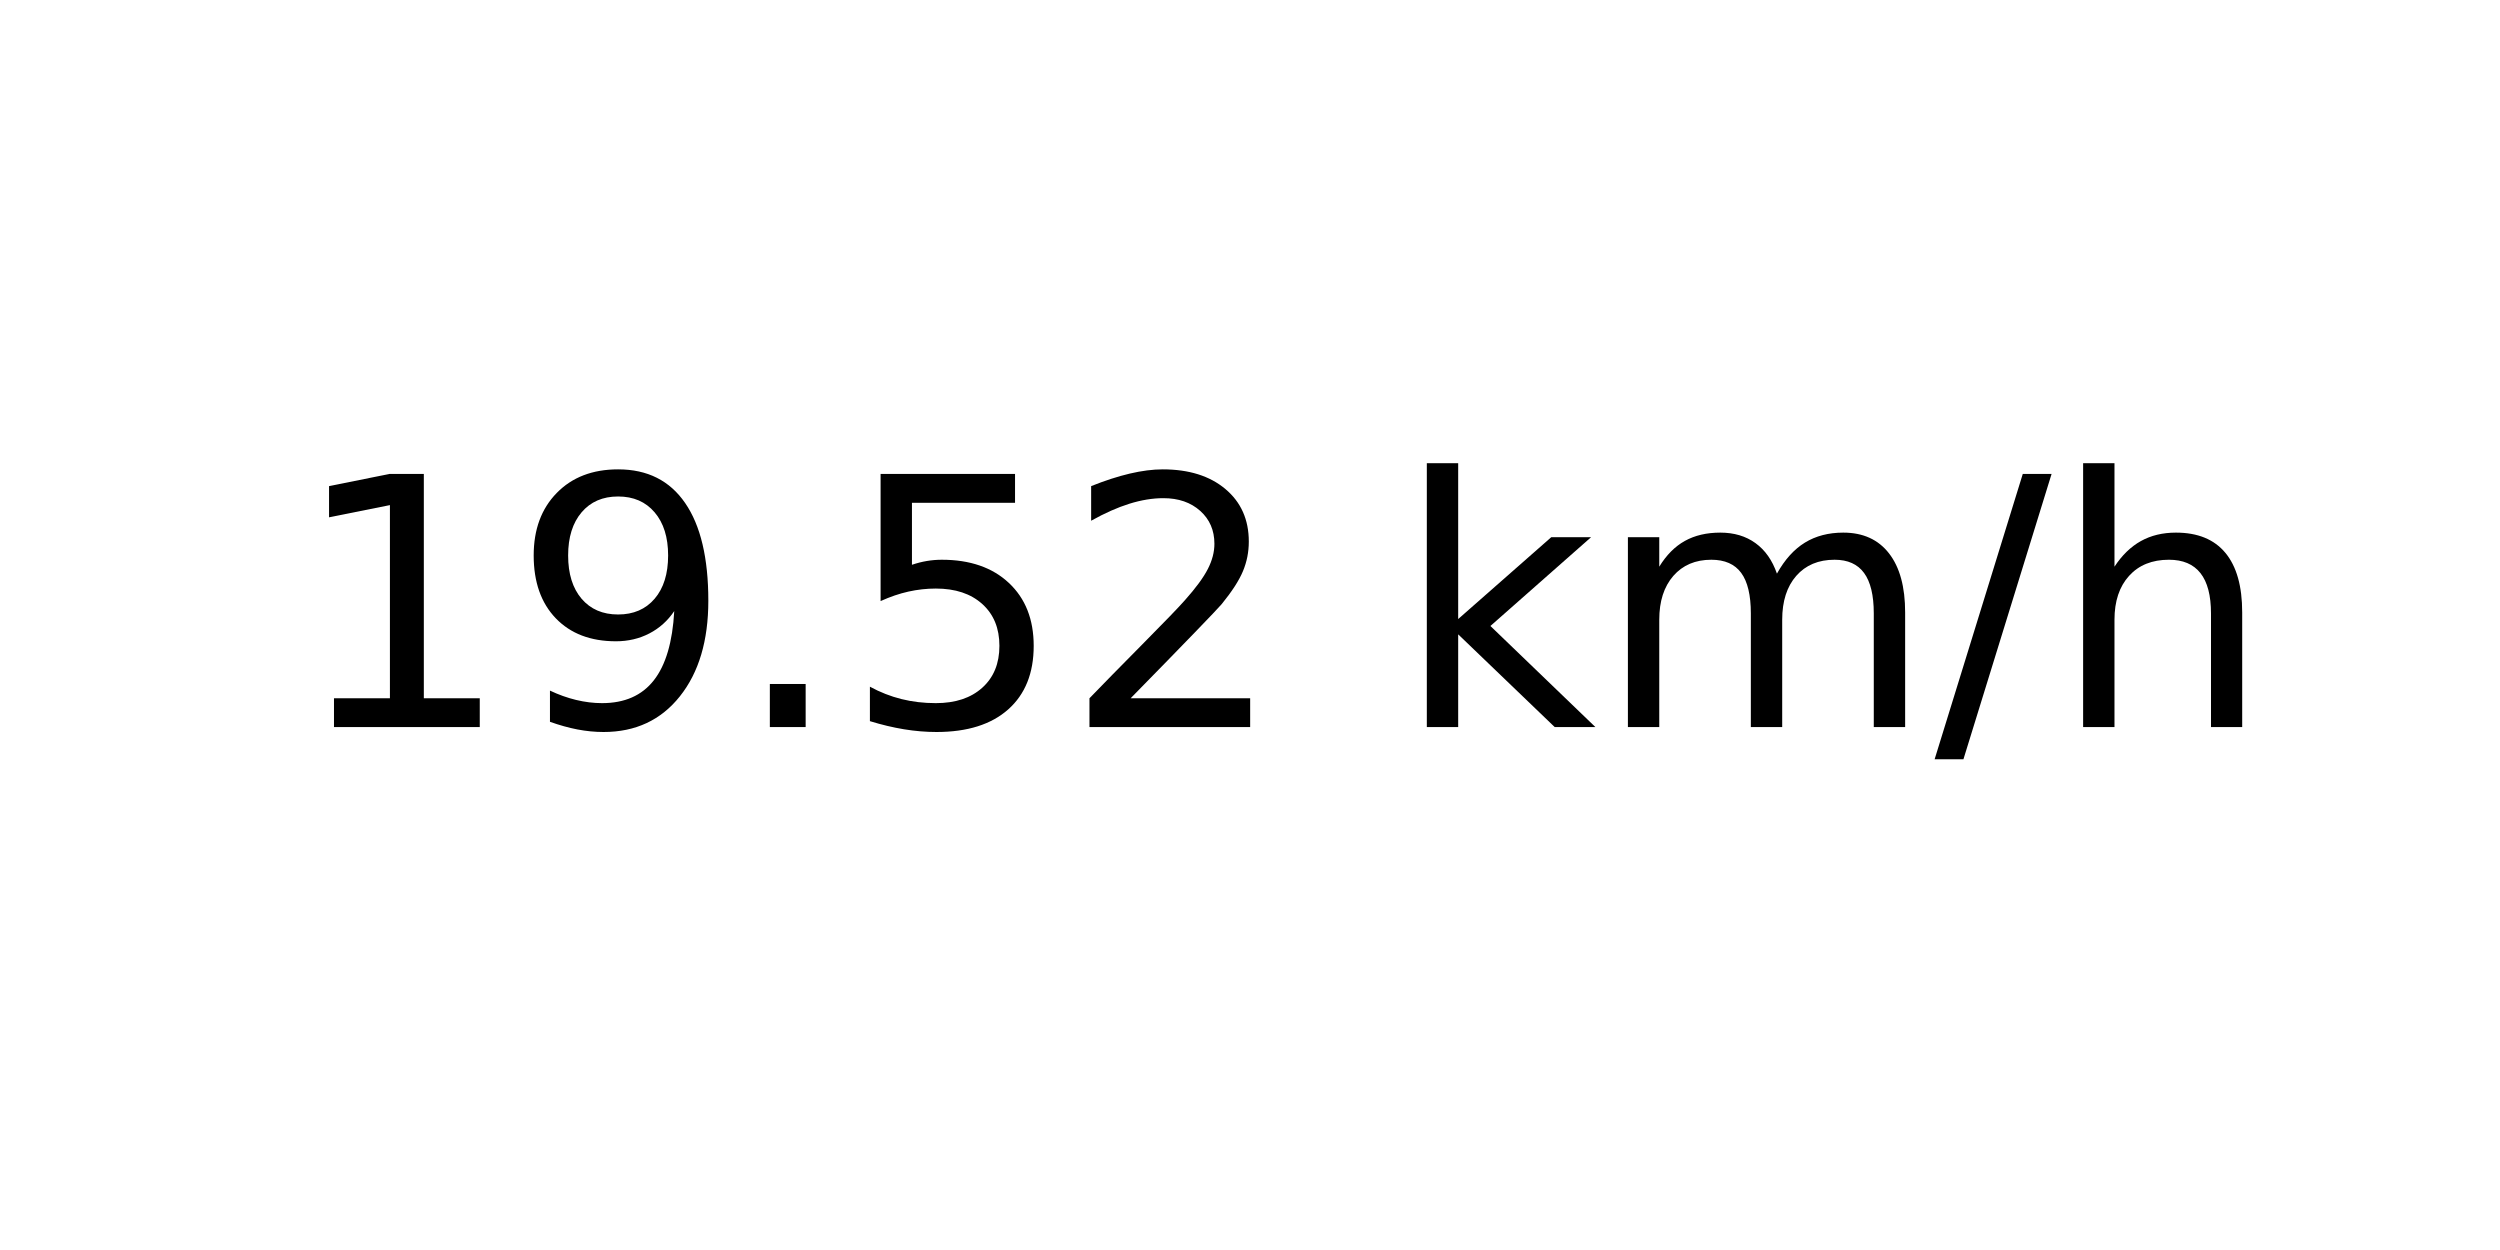
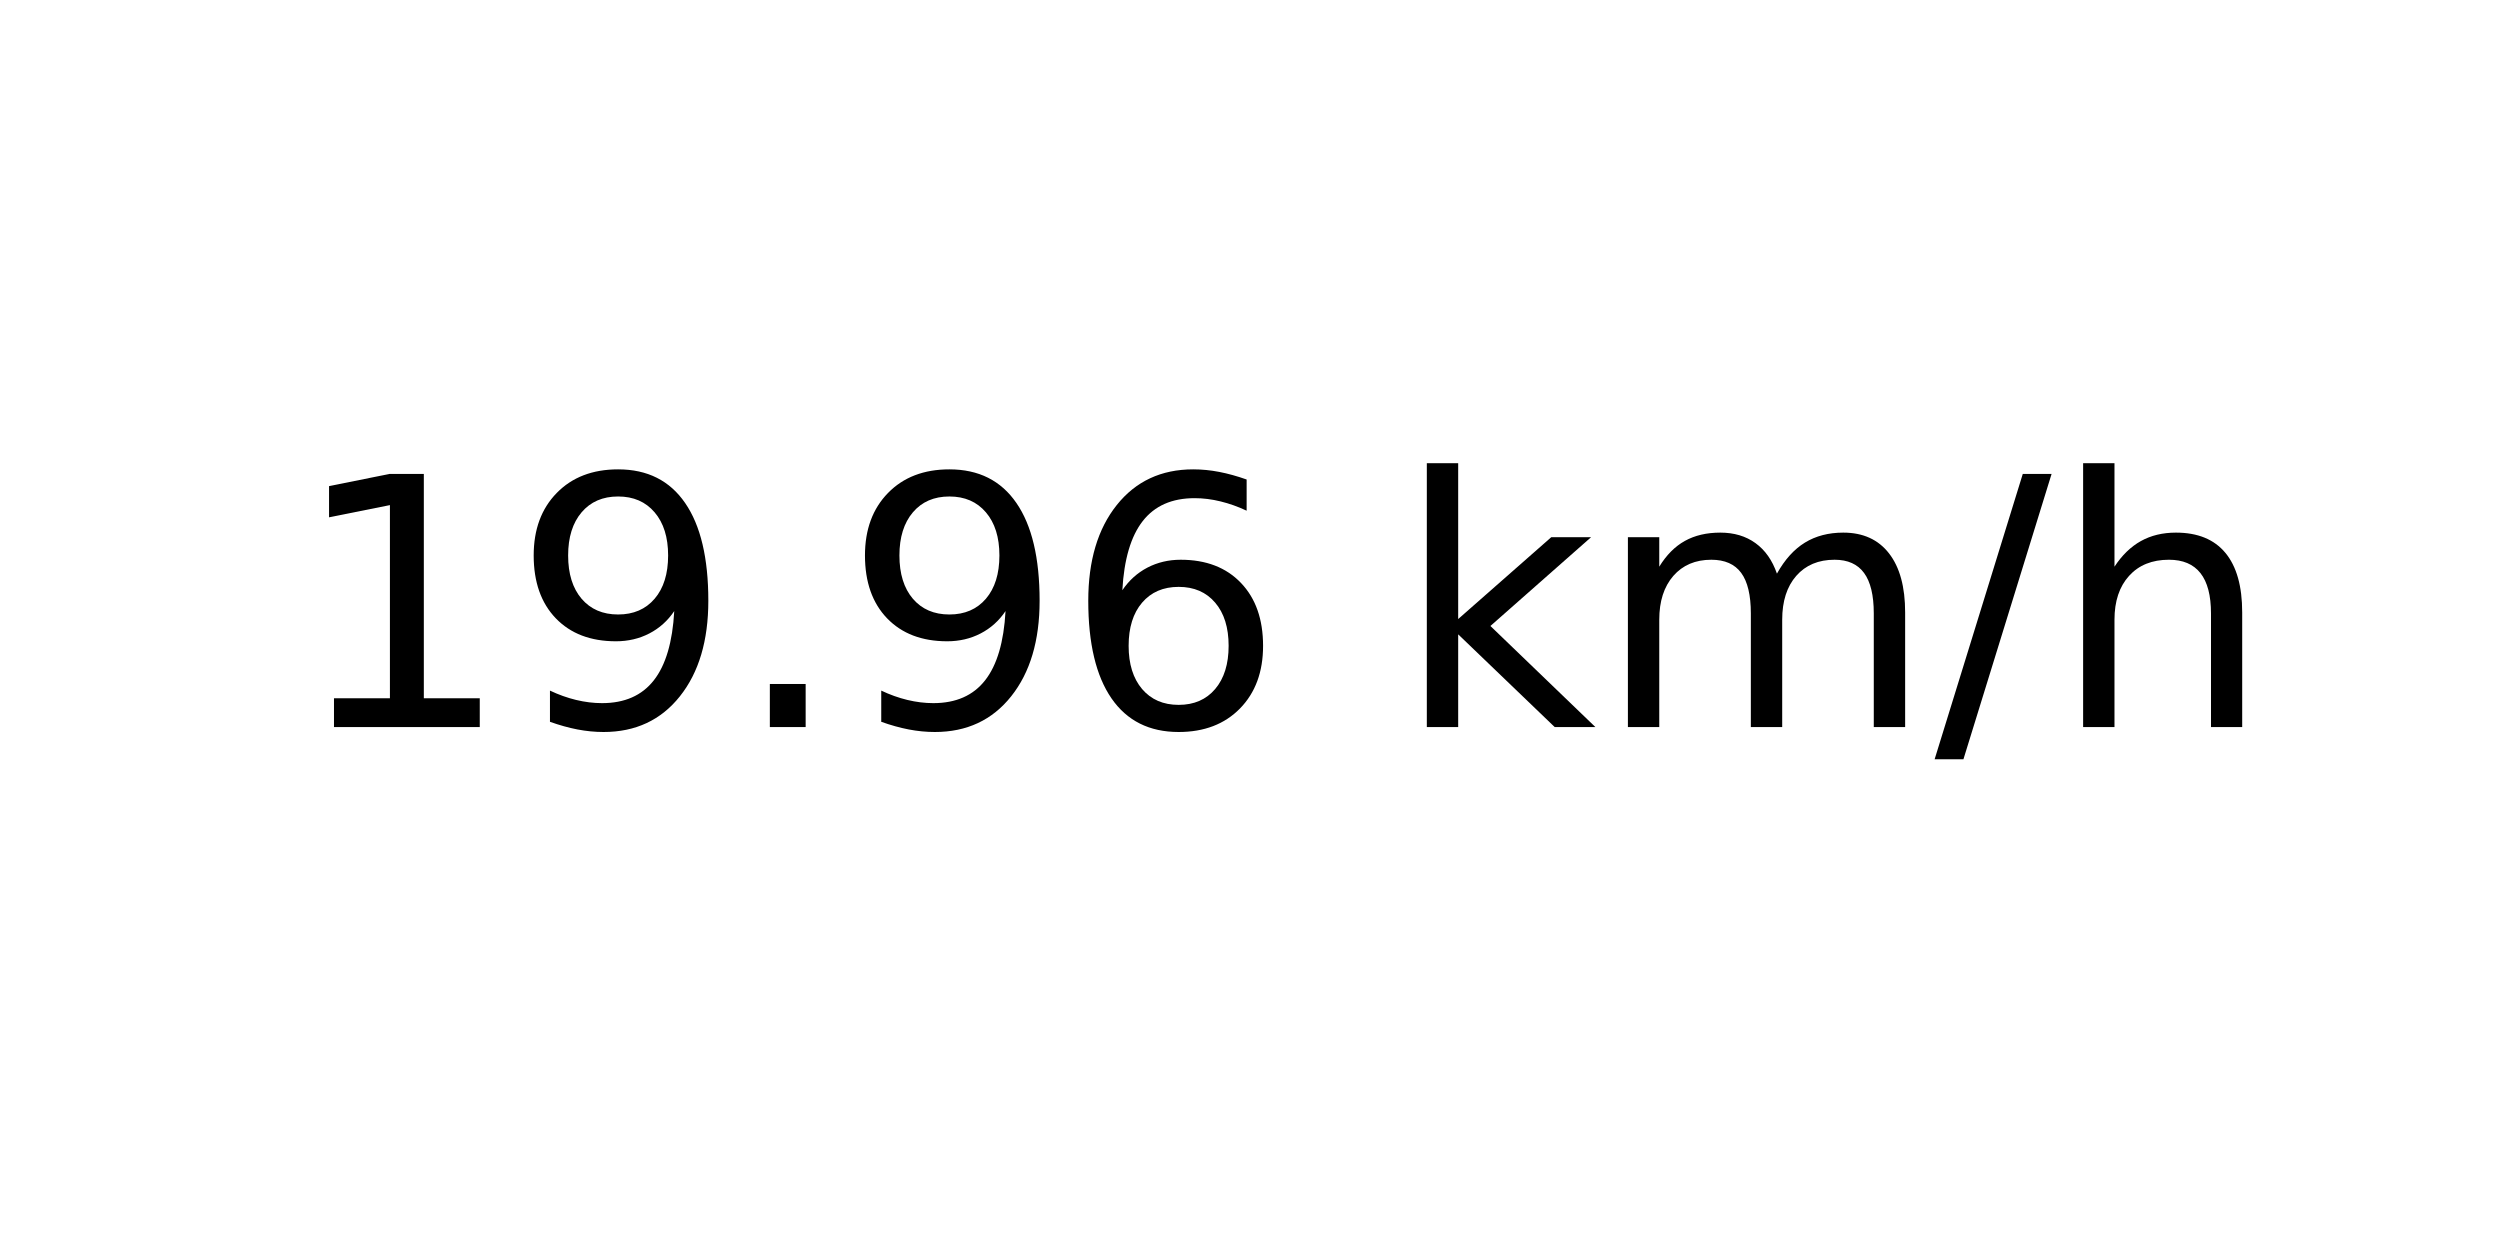
<svg xmlns="http://www.w3.org/2000/svg" xmlns:xlink="http://www.w3.org/1999/xlink" width="72pt" height="36pt" viewBox="0 0 72 36" version="1.1">
  <defs>
    <style type="text/css">*{stroke-linejoin: round; stroke-linecap: butt}</style>
  </defs>
  <g id="figure_1">
    <g id="axes_1">
      <g id="text_1">
        <g transform="translate(8.378125 20.93937) scale(0.1 -0.1)">
          <defs>
            <path id="DejaVuSans-31" d="M 794 531  L 1825 531  L 1825 4091  L 703 3866  L 703 4441  L 1819 4666  L 2450 4666  L 2450 531  L 3481 531  L 3481 0  L 794 0  L 794 531  z " transform="scale(0.015625)" />
            <path id="DejaVuSans-39" d="M 703 97  L 703 672  Q 941 559 1184 500  Q 1428 441 1663 441  Q 2288 441 2617 861  Q 2947 1281 2994 2138  Q 2813 1869 2534 1725  Q 2256 1581 1919 1581  Q 1219 1581 811 2004  Q 403 2428 403 3163  Q 403 3881 828 4315  Q 1253 4750 1959 4750  Q 2769 4750 3195 4129  Q 3622 3509 3622 2328  Q 3622 1225 3098 567  Q 2575 -91 1691 -91  Q 1453 -91 1209 -44  Q 966 3 703 97  z M 1959 2075  Q 2384 2075 2632 2365  Q 2881 2656 2881 3163  Q 2881 3666 2632 3958  Q 2384 4250 1959 4250  Q 1534 4250 1286 3958  Q 1038 3666 1038 3163  Q 1038 2656 1286 2365  Q 1534 2075 1959 2075  z " transform="scale(0.015625)" />
            <path id="DejaVuSans-2e" d="M 684 794  L 1344 794  L 1344 0  L 684 0  L 684 794  z " transform="scale(0.015625)" />
-             <path id="DejaVuSans-35" d="M 691 4666  L 3169 4666  L 3169 4134  L 1269 4134  L 1269 2991  Q 1406 3038 1543 3061  Q 1681 3084 1819 3084  Q 2600 3084 3056 2656  Q 3513 2228 3513 1497  Q 3513 744 3044 326  Q 2575 -91 1722 -91  Q 1428 -91 1123 -41  Q 819 9 494 109  L 494 744  Q 775 591 1075 516  Q 1375 441 1709 441  Q 2250 441 2565 725  Q 2881 1009 2881 1497  Q 2881 1984 2565 2268  Q 2250 2553 1709 2553  Q 1456 2553 1204 2497  Q 953 2441 691 2322  L 691 4666  z " transform="scale(0.015625)" />
-             <path id="DejaVuSans-32" d="M 1228 531  L 3431 531  L 3431 0  L 469 0  L 469 531  Q 828 903 1448 1529  Q 2069 2156 2228 2338  Q 2531 2678 2651 2914  Q 2772 3150 2772 3378  Q 2772 3750 2511 3984  Q 2250 4219 1831 4219  Q 1534 4219 1204 4116  Q 875 4013 500 3803  L 500 4441  Q 881 4594 1212 4672  Q 1544 4750 1819 4750  Q 2544 4750 2975 4387  Q 3406 4025 3406 3419  Q 3406 3131 3298 2873  Q 3191 2616 2906 2266  Q 2828 2175 2409 1742  Q 1991 1309 1228 531  z " transform="scale(0.015625)" />
+             <path id="DejaVuSans-36" d="M 2113 2584  Q 1688 2584 1439 2293  Q 1191 2003 1191 1497  Q 1191 994 1439 701  Q 1688 409 2113 409  Q 2538 409 2786 701  Q 3034 994 3034 1497  Q 3034 2003 2786 2293  Q 2538 2584 2113 2584  z M 3366 4563  L 3366 3988  Q 3128 4100 2886 4159  Q 2644 4219 2406 4219  Q 1781 4219 1451 3797  Q 1122 3375 1075 2522  Q 1259 2794 1537 2939  Q 1816 3084 2150 3084  Q 2853 3084 3261 2657  Q 3669 2231 3669 1497  Q 3669 778 3244 343  Q 2819 -91 2113 -91  Q 1303 -91 875 529  Q 447 1150 447 2328  Q 447 3434 972 4092  Q 1497 4750 2381 4750  Q 2619 4750 2861 4703  Q 3103 4656 3366 4563  z " transform="scale(0.015625)" />
            <path id="DejaVuSans-20" transform="scale(0.015625)" />
            <path id="DejaVuSans-6b" d="M 581 4863  L 1159 4863  L 1159 1991  L 2875 3500  L 3609 3500  L 1753 1863  L 3688 0  L 2938 0  L 1159 1709  L 1159 0  L 581 0  L 581 4863  z " transform="scale(0.015625)" />
            <path id="DejaVuSans-6d" d="M 3328 2828  Q 3544 3216 3844 3400  Q 4144 3584 4550 3584  Q 5097 3584 5394 3201  Q 5691 2819 5691 2113  L 5691 0  L 5113 0  L 5113 2094  Q 5113 2597 4934 2840  Q 4756 3084 4391 3084  Q 3944 3084 3684 2787  Q 3425 2491 3425 1978  L 3425 0  L 2847 0  L 2847 2094  Q 2847 2600 2669 2842  Q 2491 3084 2119 3084  Q 1678 3084 1418 2786  Q 1159 2488 1159 1978  L 1159 0  L 581 0  L 581 3500  L 1159 3500  L 1159 2956  Q 1356 3278 1631 3431  Q 1906 3584 2284 3584  Q 2666 3584 2933 3390  Q 3200 3197 3328 2828  z " transform="scale(0.015625)" />
            <path id="DejaVuSans-2f" d="M 1625 4666  L 2156 4666  L 531 -594  L 0 -594  L 1625 4666  z " transform="scale(0.015625)" />
            <path id="DejaVuSans-68" d="M 3513 2113  L 3513 0  L 2938 0  L 2938 2094  Q 2938 2591 2744 2837  Q 2550 3084 2163 3084  Q 1697 3084 1428 2787  Q 1159 2491 1159 1978  L 1159 0  L 581 0  L 581 4863  L 1159 4863  L 1159 2956  Q 1366 3272 1645 3428  Q 1925 3584 2291 3584  Q 2894 3584 3203 3211  Q 3513 2838 3513 2113  z " transform="scale(0.015625)" />
          </defs>
          <use xlink:href="#DejaVuSans-31" />
          <use xlink:href="#DejaVuSans-39" x="63.623" />
          <use xlink:href="#DejaVuSans-2e" x="127.246" />
-           <use xlink:href="#DejaVuSans-35" x="159.033" />
-           <use xlink:href="#DejaVuSans-32" x="222.656" />
+           <use xlink:href="#DejaVuSans-39" x="159.033" />
+           <use xlink:href="#DejaVuSans-36" x="222.656" />
          <use xlink:href="#DejaVuSans-20" x="286.279" />
          <use xlink:href="#DejaVuSans-6b" x="318.066" />
          <use xlink:href="#DejaVuSans-6d" x="375.977" />
          <use xlink:href="#DejaVuSans-2f" x="473.389" />
          <use xlink:href="#DejaVuSans-68" x="507.08" />
        </g>
      </g>
    </g>
  </g>
</svg>
